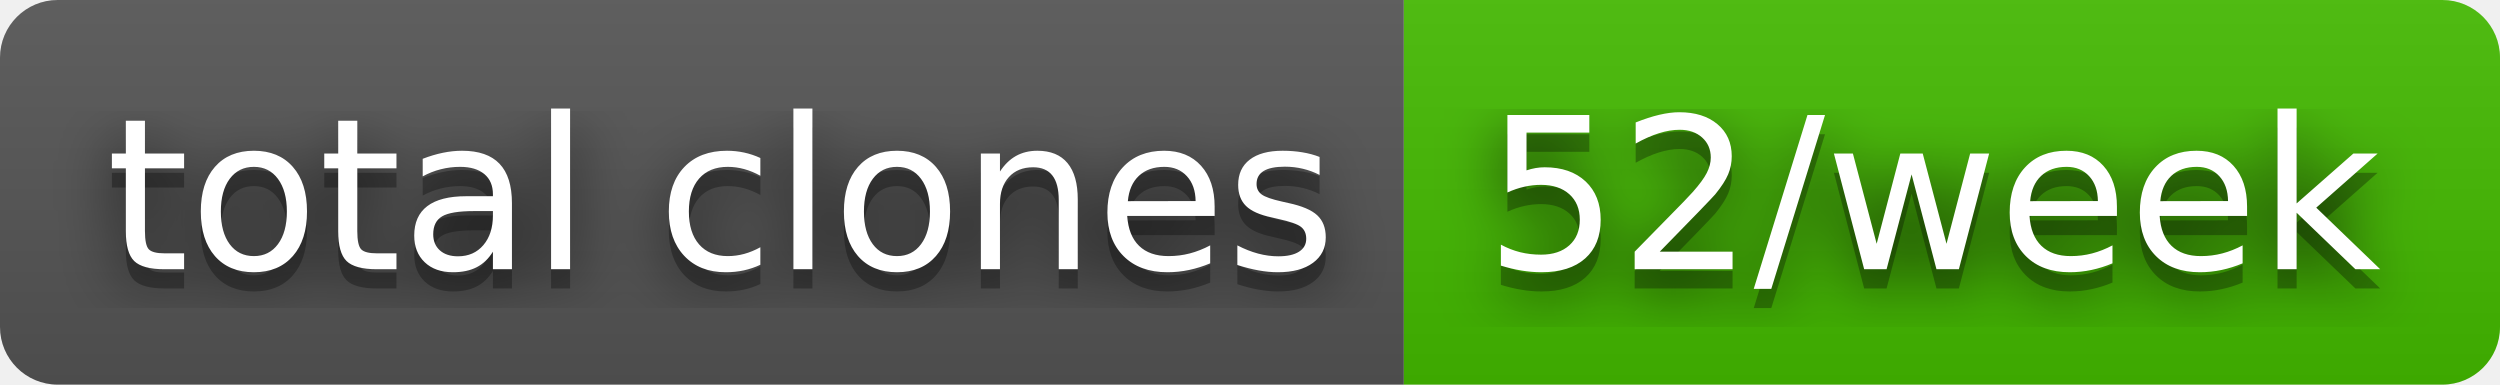
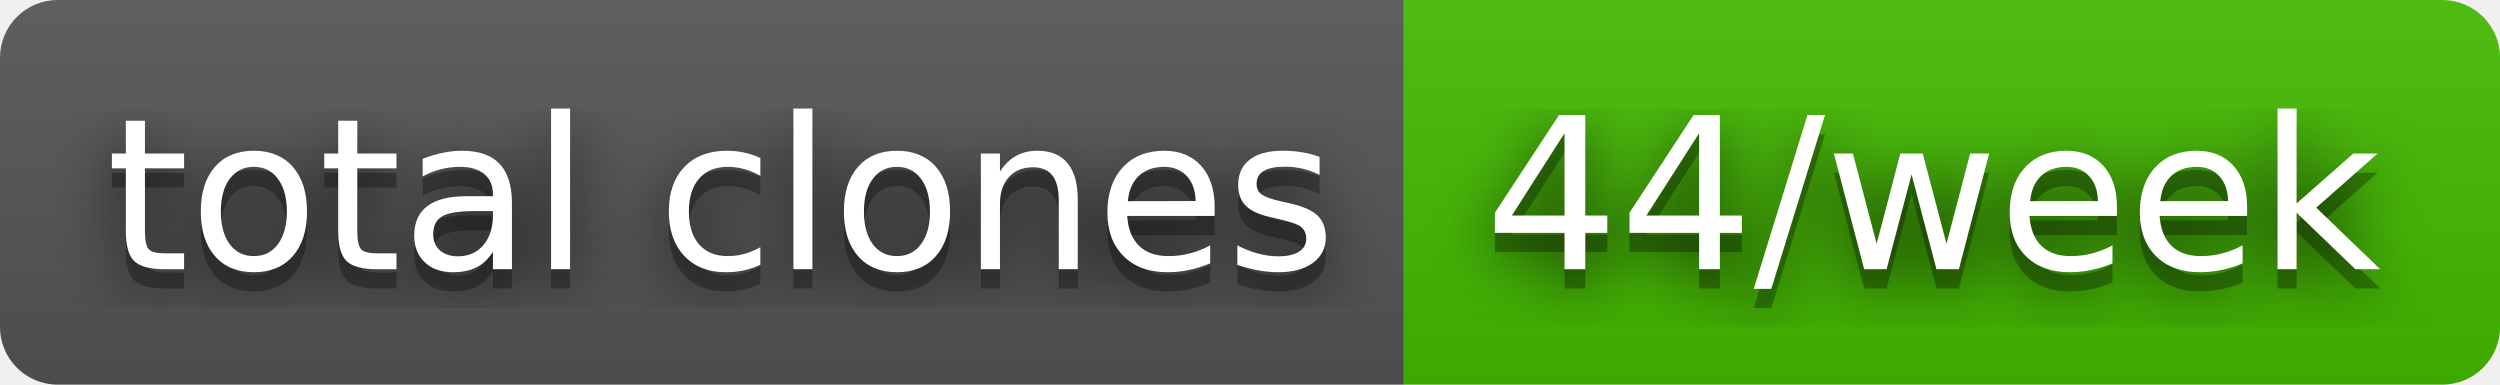
- <svg xmlns="http://www.w3.org/2000/svg" width="130" height="20" role="img" aria-label="total clones: 52/week">
+ <svg xmlns="http://www.w3.org/2000/svg" width="130" height="20" role="img" aria-label="total clones: 44/week">
  <filter id="blur">
    <feGaussianBlur stdDeviation="16" />
  </filter>
  <linearGradient id="s" x2="0" y2="100%">
    <stop offset="0" stop-color="#bbb" stop-opacity=".1" />
    <stop offset="1" stop-opacity=".1" />
  </linearGradient>
  <clipPath id="r">
    <rect width="130" height="20" rx="3" />
  </clipPath>
  <g clip-path="url(#r)">
    <rect width="73" height="20" fill="#555" />
    <rect x="73" width="57" height="20" fill="#4b0" />
    <rect width="130" height="20" fill="url(#s)" />
  </g>
  <g fill="#fff" text-anchor="middle" font-family="Verdana,Geneva,DejaVu Sans,sans-serif" text-rendering="geometricPrecision" font-size="110">
    <g transform="scale(.1)">
      <g aria-hidden="true" fill="#010101">
        <text x="375" y="150" fill-opacity=".8" filter="url(#blur)" textLength="630">total clones</text>
        <text x="375" y="150" fill-opacity=".3" textLength="630">total clones</text>
      </g>
      <text x="375" y="140" textLength="630">total clones</text>
    </g>
    <g transform="scale(.1)">
      <g aria-hidden="true" fill="#010101">
-         <text x="1005" y="150" fill-opacity=".8" filter="url(#blur)" textLength="470">52/week</text>
-         <text x="1005" y="150" fill-opacity=".3" textLength="470">52/week</text>
+         <text x="1005" y="150" fill-opacity=".8" filter="url(#blur)" textLength="470">44/week</text>
+         <text x="1005" y="150" fill-opacity=".3" textLength="470">44/week</text>
      </g>
-       <text x="1005" y="140" textLength="470">52/week</text>
+       <text x="1005" y="140" textLength="470">44/week</text>
    </g>
  </g>
</svg>
